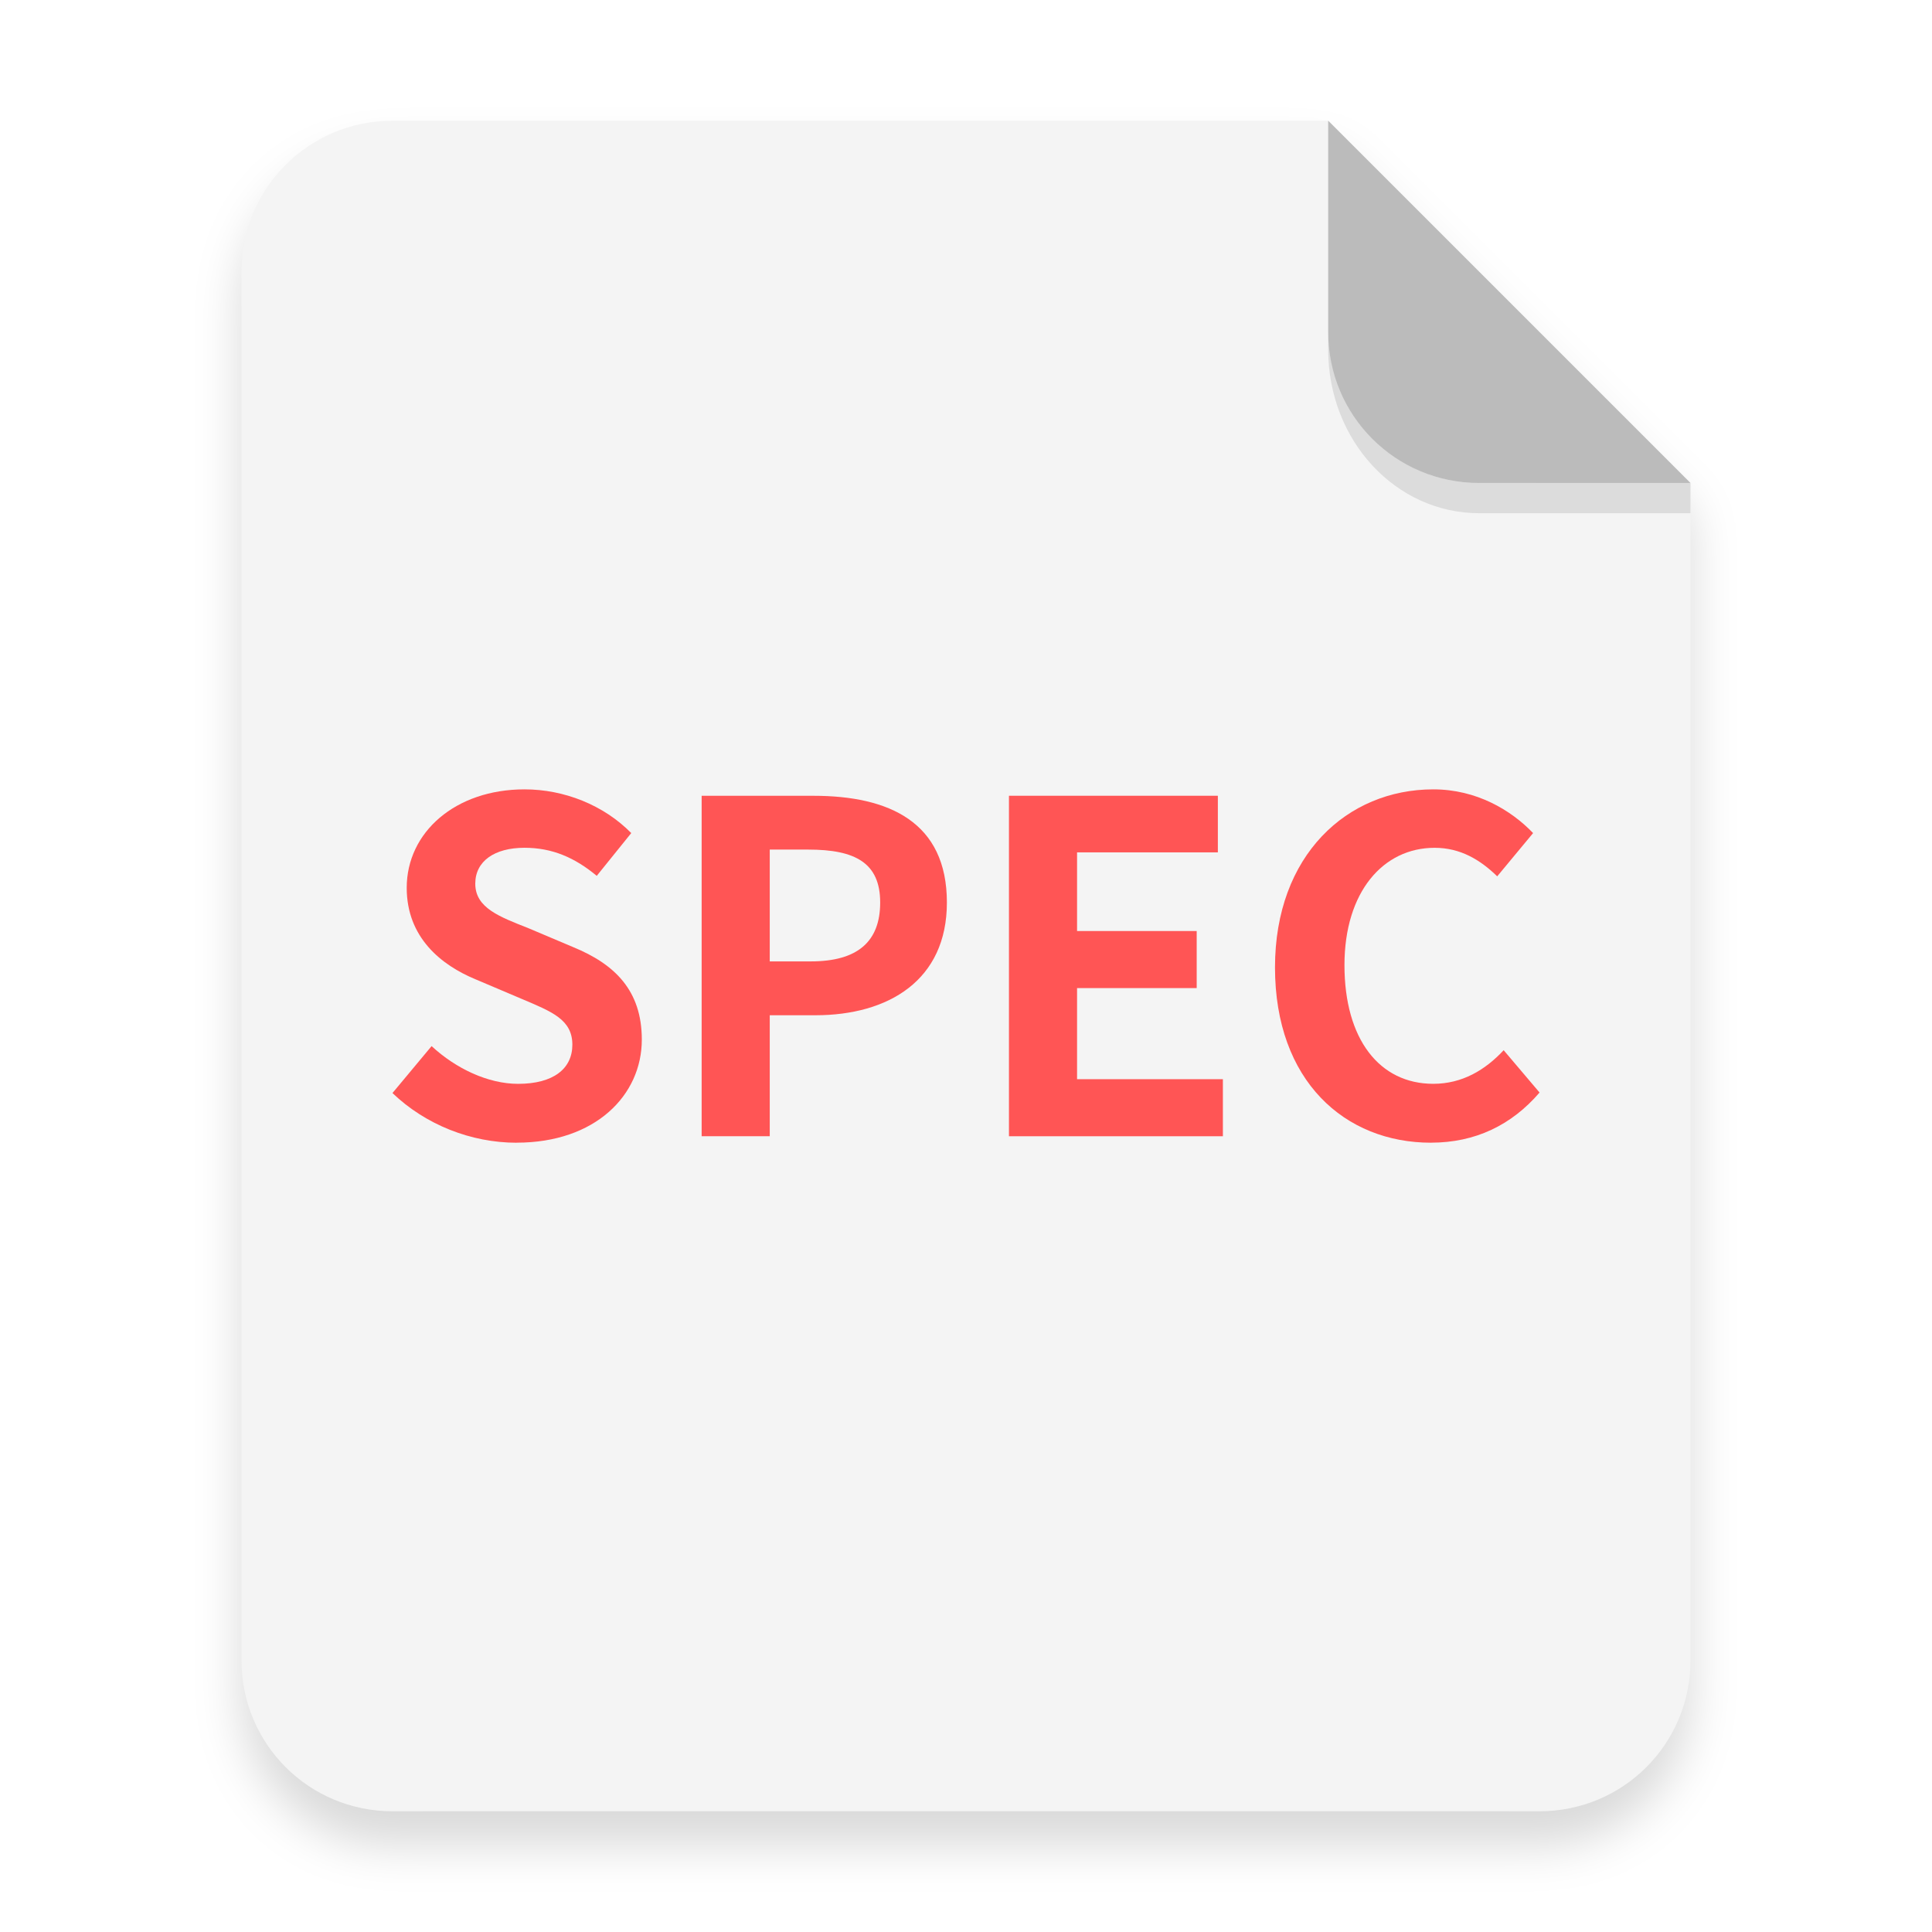
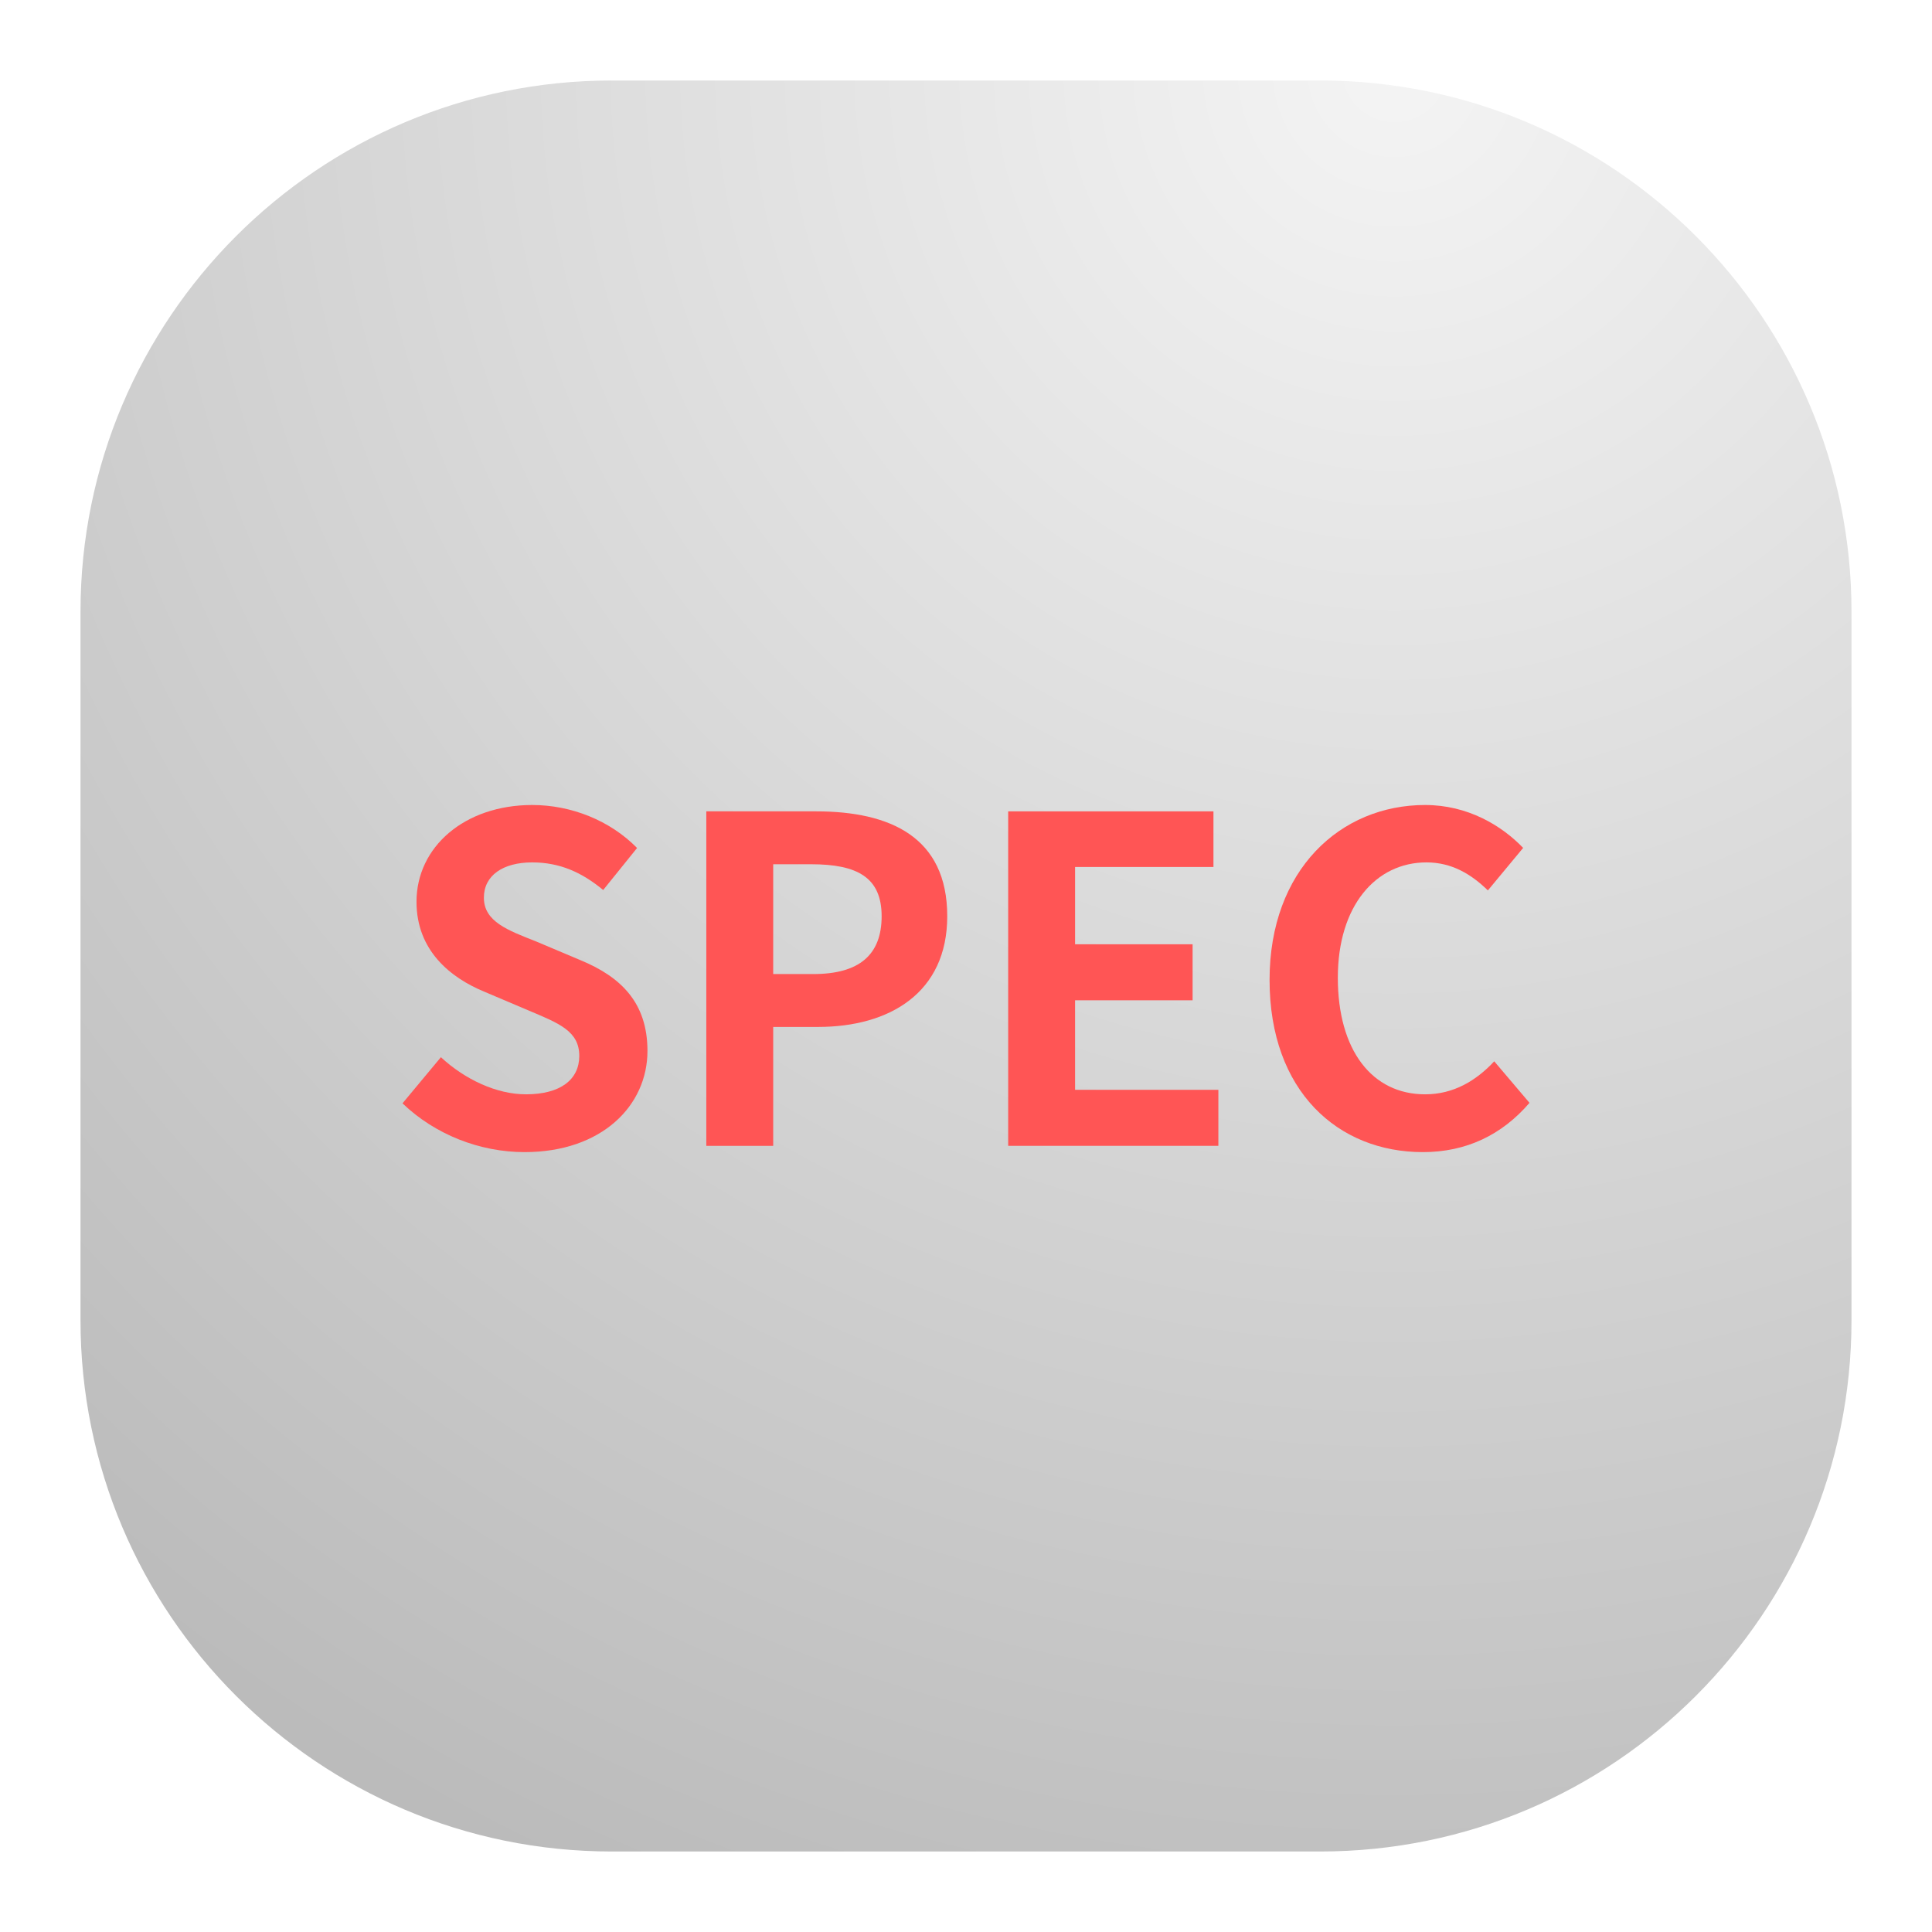
- <svg xmlns="http://www.w3.org/2000/svg" width="64" height="64" version="1.1">
+ <svg xmlns="http://www.w3.org/2000/svg" width="24" height="24" viewBox="0 0 24 24" fill="none">
+   <rect x="1" y="1" width="22" height="22" rx="6.6" fill="url(#paint0_radial_6_349)" />
+   <path d="M6.516 14.312C7.476 14.312 8.043 13.734 8.043 13.055C8.043 12.454 7.712 12.134 7.207 11.926L6.662 11.696C6.308 11.556 6.011 11.449 6.011 11.151C6.011 10.876 6.247 10.713 6.611 10.713C6.954 10.713 7.229 10.837 7.493 11.056L7.914 10.534C7.577 10.191 7.094 10 6.612 10C5.769 10 5.174 10.522 5.174 11.202C5.174 11.808 5.595 12.145 6.016 12.319L6.572 12.555C6.943 12.712 7.196 12.808 7.196 13.117C7.196 13.409 6.965 13.594 6.533 13.594C6.168 13.594 5.775 13.409 5.477 13.133L5 13.706C5.404 14.094 5.96 14.312 6.516 14.312Z" fill="#FF5555" />
+   <path d="M8.774 14.234H9.605V12.757H10.161C11.053 12.757 11.767 12.331 11.767 11.382C11.767 10.399 11.059 10.079 10.138 10.079H8.774L8.774 14.234ZM9.605 12.1V10.736H10.076C10.649 10.736 10.952 10.899 10.952 11.382C10.952 11.859 10.677 12.1 10.104 12.1H9.605Z" fill="#FF5555" />
+   <path d="M12.524 14.234H15.135V13.538H13.355V12.426H14.815V11.73H13.355V10.77H15.074V10.079H12.524V14.234Z" fill="#FF5555" />
+   <path d="M17.675 14.312C18.214 14.312 18.657 14.099 19 13.7L18.562 13.184C18.337 13.425 18.057 13.594 17.703 13.594C17.046 13.594 16.619 13.049 16.619 12.145C16.619 11.252 17.091 10.713 17.72 10.713C18.034 10.713 18.276 10.859 18.483 11.061L18.921 10.533C18.652 10.253 18.231 10 17.703 10C16.653 10 15.771 10.803 15.771 12.173C15.771 13.56 16.625 14.312 17.675 14.312Z" fill="#FF5555" />
  <defs>
-     <filter id="a" x="-.039" y="-.033" width="1.078" height="1.067" color-interpolation-filters="sRGB">
-       <feGaussianBlur stdDeviation="0.206" />
-     </filter>
+     <radialGradient id="paint0_radial_6_349" cx="0" cy="0" r="1" gradientUnits="userSpaceOnUse" gradientTransform="translate(17.5 1) rotate(116.565) scale(24.5967)">
+       <stop stop-color="#F4F4F4" />
+       <stop offset="1" stop-color="#BBBBBB" />
+     </radialGradient>
  </defs>
-   <g transform="scale(3.7796)">
-     <path d="m3.439 1.354c-0.733 0-1.323 0.59-1.323 1.323v12.171c0 0.733 0.59 1.323 1.323 1.323h10.054c0.733 0 1.323-0.59 1.323-1.323v-10.319l-3.175-3.175z" filter="url(#a)" opacity=".15" stroke-width=".265" style="paint-order:stroke fill markers" />
-     <g fill-rule="evenodd">
-       <path transform="scale(.26458)" d="m13 4c-2.77 0-5 2.23-5 5v46c0 2.77 2.23 5 5 5h38c2.77 0 5-2.23 5-5v-39l-12-12z" fill="#f4f4f4" style="paint-order:stroke fill markers" />
-       <path d="m14.816 4.233-3.175-3.175v1.852c0 0.733 0.59 1.323 1.323 1.323z" fill="#bbb" style="paint-order:stroke fill markers" />
-     </g>
-     <path d="m11.641 2.91v0.155c0 0.794 0.59 1.433 1.323 1.433h1.852l1.42e-4 -0.265-1.852 5e-5c-0.733 1.98e-5 -1.323-0.59-1.323-1.323z" opacity=".1" stroke-width="1.041" style="paint-order:stroke fill markers" />
-   </g>
-   <g transform="translate(0 3.3336)" fill="#f55" aria-label="SPEC">
-     <path d="m17.115 34.519c2.606 0 4.146-1.57 4.146-3.414 0-1.631-0.899-2.499-2.271-3.063l-1.478-0.625c-0.96-0.381-1.768-0.671-1.768-1.478 0-0.747 0.64-1.189 1.631-1.189 0.93 0 1.677 0.335 2.393 0.93l1.143-1.417c-0.914-0.93-2.225-1.448-3.536-1.448-2.286 0-3.902 1.417-3.902 3.262 0 1.646 1.143 2.561 2.286 3.033l1.509 0.64c1.006 0.427 1.692 0.686 1.692 1.524 0 0.793-0.625 1.296-1.798 1.296-0.991 0-2.058-0.503-2.865-1.25l-1.296 1.555c1.097 1.052 2.606 1.646 4.115 1.646z" />
-     <path d="m23.243 34.306h2.256v-4.008h1.509c2.423 0 4.359-1.158 4.359-3.734 0-2.667-1.92-3.536-4.42-3.536h-3.704zm2.256-5.792v-3.704h1.28c1.555 0 2.378 0.442 2.378 1.753 0 1.296-0.747 1.951-2.301 1.951z" />
-     <path d="m33.423 34.306h7.087v-1.89h-4.831v-3.018h3.963v-1.89h-3.963v-2.606h4.664v-1.875h-6.92z" />
-     <path d="m47.403 34.519c1.463 0 2.667-0.579 3.597-1.661l-1.189-1.402c-0.61 0.655-1.372 1.113-2.332 1.113-1.783 0-2.942-1.478-2.942-3.932 0-2.423 1.28-3.886 2.987-3.886 0.854 0 1.509 0.396 2.073 0.945l1.189-1.433c-0.732-0.762-1.875-1.448-3.307-1.448-2.85 0-5.243 2.179-5.243 5.898 0 3.765 2.317 5.807 5.167 5.807z" />
-   </g>
</svg>
